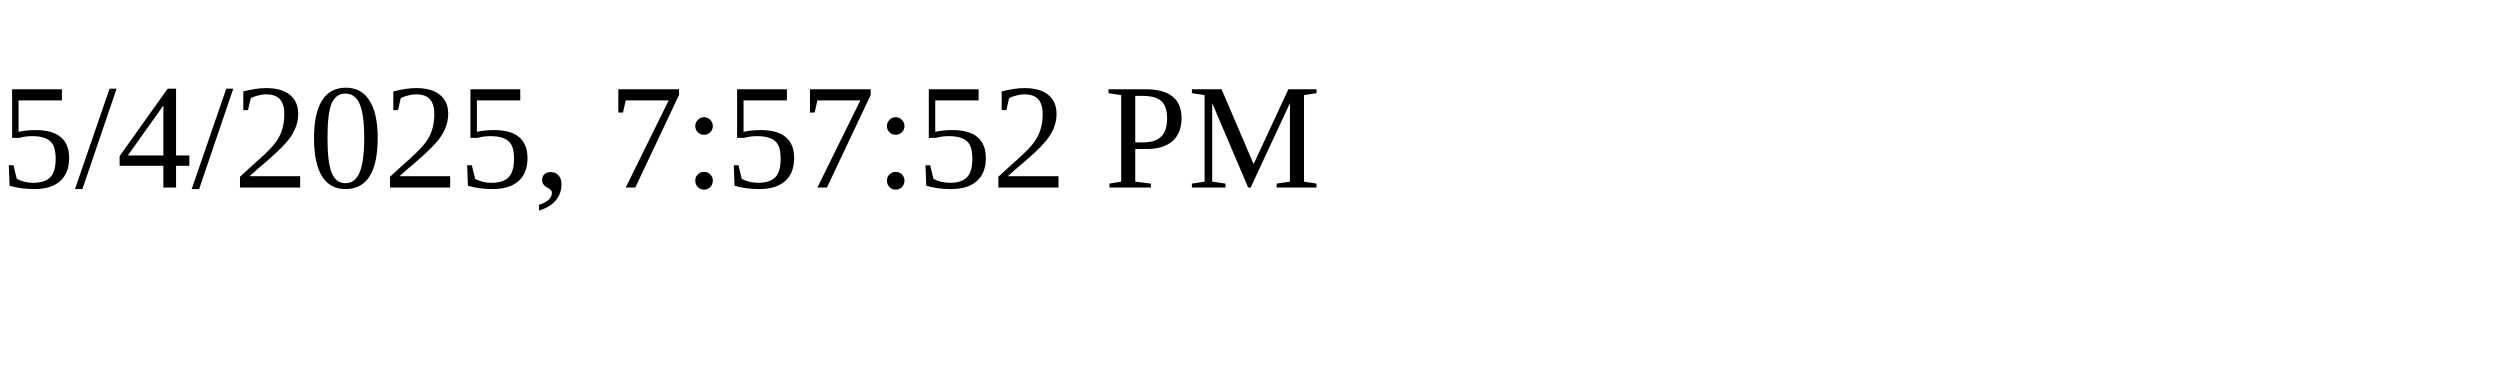
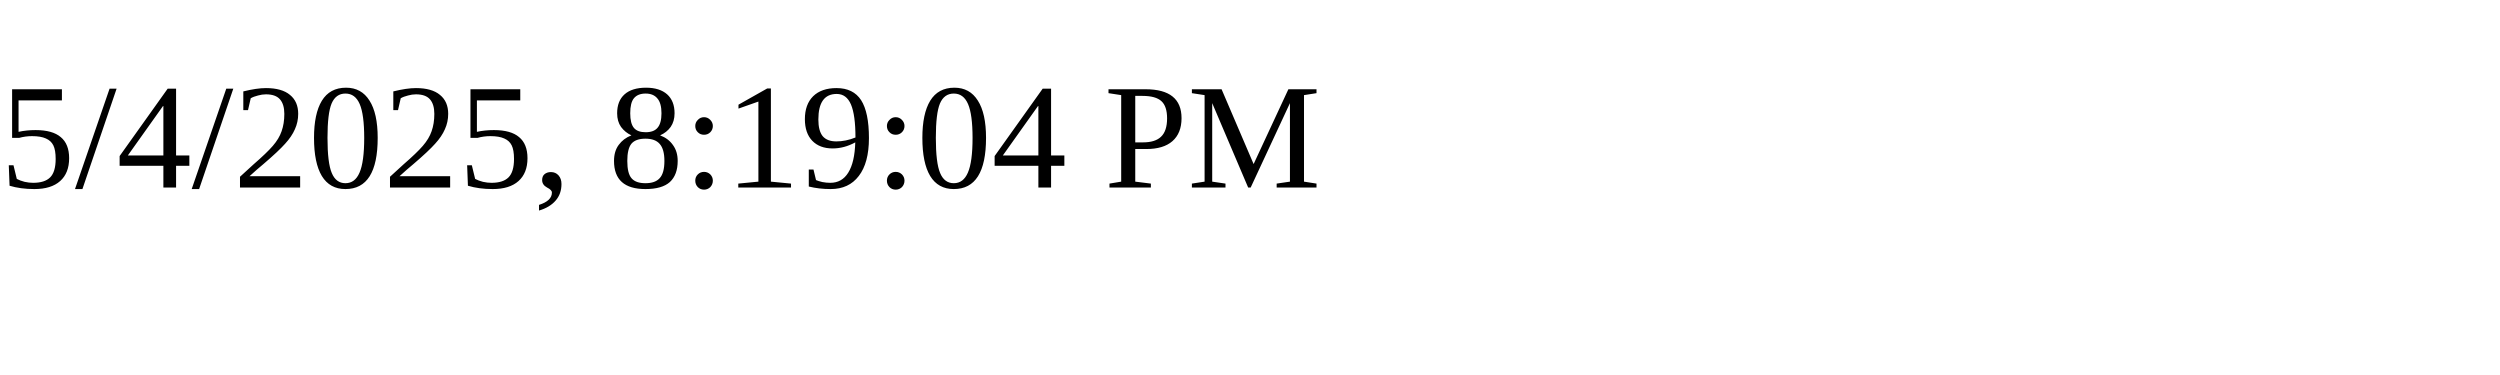
<svg xmlns="http://www.w3.org/2000/svg" height="30" width="200">
-   <text x="0" y="15">5/4/2025, 7:57:52 PM</text>
+   <text x="0" y="15">5/4/2025, 8:19:04 PM</text>
</svg>
